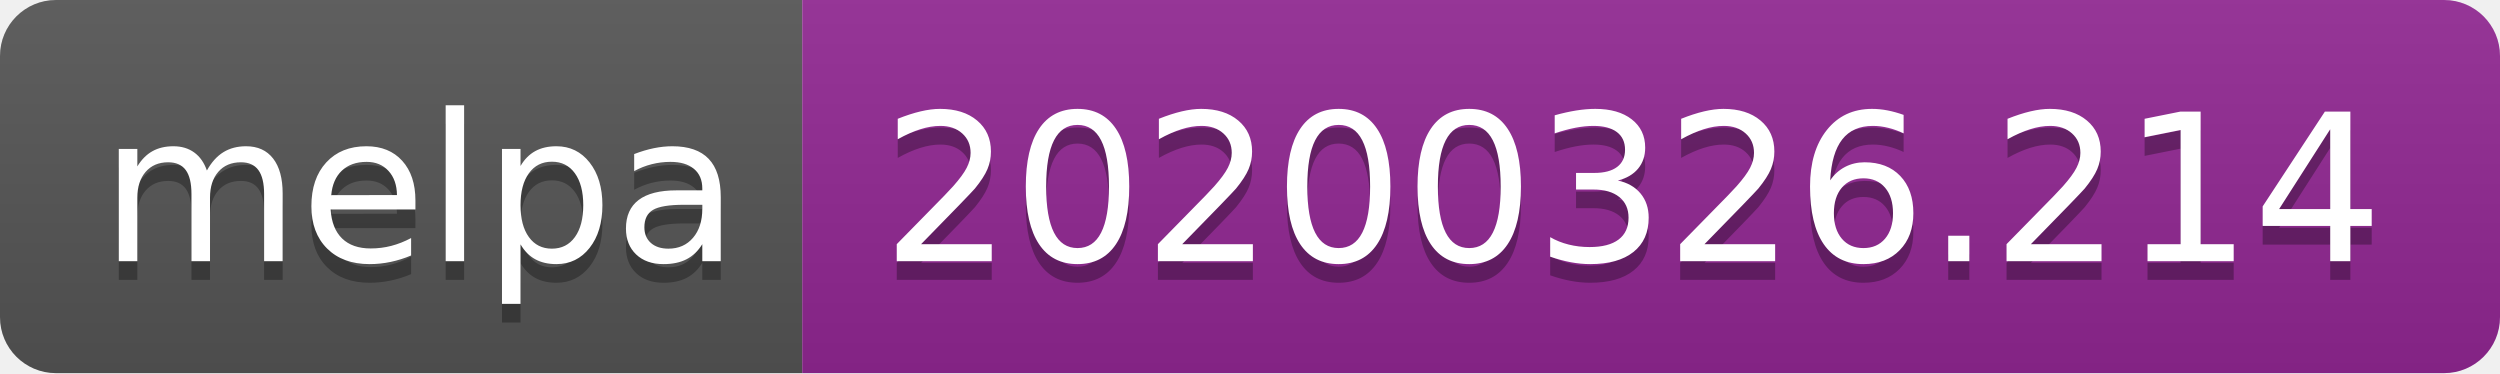
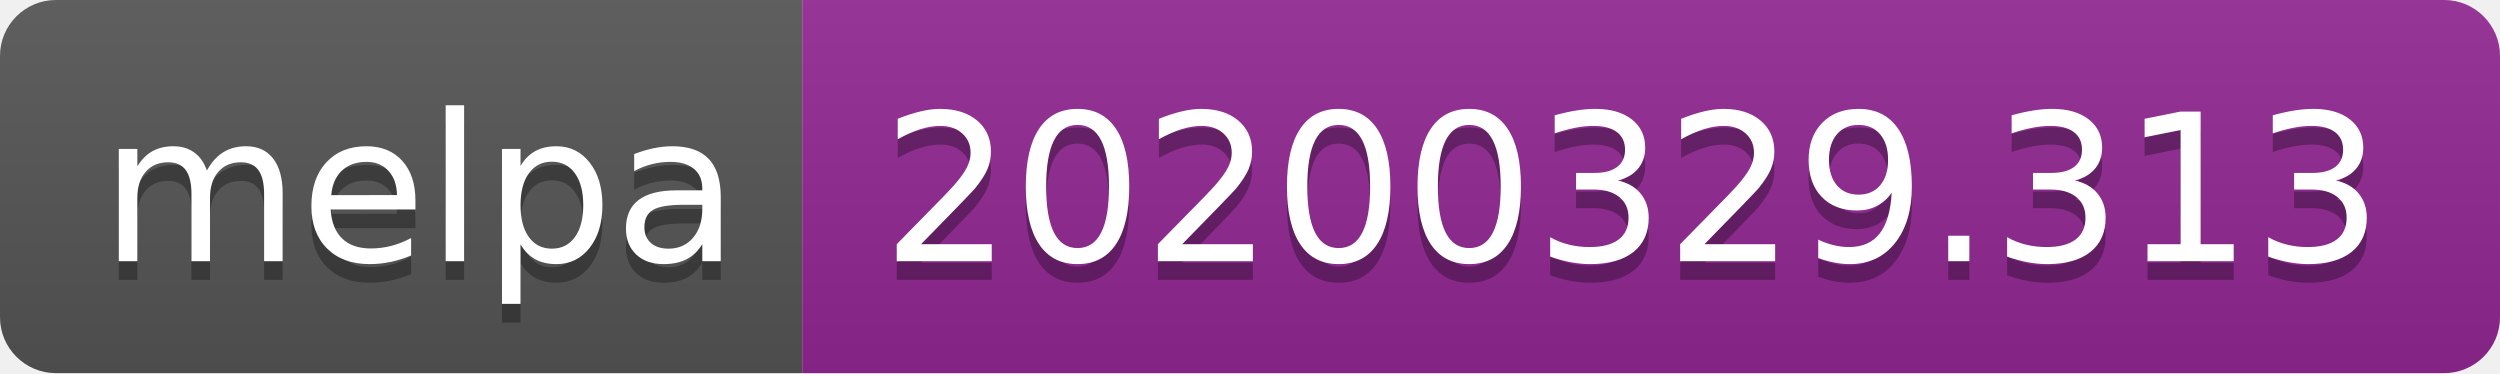
<svg xmlns="http://www.w3.org/2000/svg" width="134" height="20">
  <linearGradient id="b" x2="0" y2="100%">
    <stop offset="0" stop-color="#bbb" stop-opacity=".1" />
    <stop offset="1" stop-opacity=".1" />
  </linearGradient>
  <clipPath id="a">
    <rect width="134" height="20" rx="3" fill="#fff" />
  </clipPath>
  <g clip-path="url(#a)">
    <path fill="#555" d="M0 0h43v20H0z" />
    <path fill="#922793" d="M43 0h91v20H43z" />
    <path fill="url(#b)" d="M0 0h134v20H0z" />
  </g>
  <g fill="#fff" text-anchor="middle" font-family="DejaVu Sans,Verdana,Geneva,sans-serif" font-size="110">
    <text x="225" y="150" fill="#010101" fill-opacity=".3" transform="scale(.1)" textLength="330">melpa</text>
    <text x="225" y="140" transform="scale(.1)" textLength="330">melpa</text>
-     <text x="875" y="150" fill="#010101" fill-opacity=".3" transform="scale(.1)" textLength="810">20200326.214</text>
-     <text x="875" y="140" transform="scale(.1)" textLength="810">20200326.214</text>
+     <text x="875" y="150" fill="#010101" fill-opacity=".3" transform="scale(.1)" textLength="810">20200329.313</text>
+     <text x="875" y="140" transform="scale(.1)" textLength="810">20200329.313</text>
  </g>
</svg>
